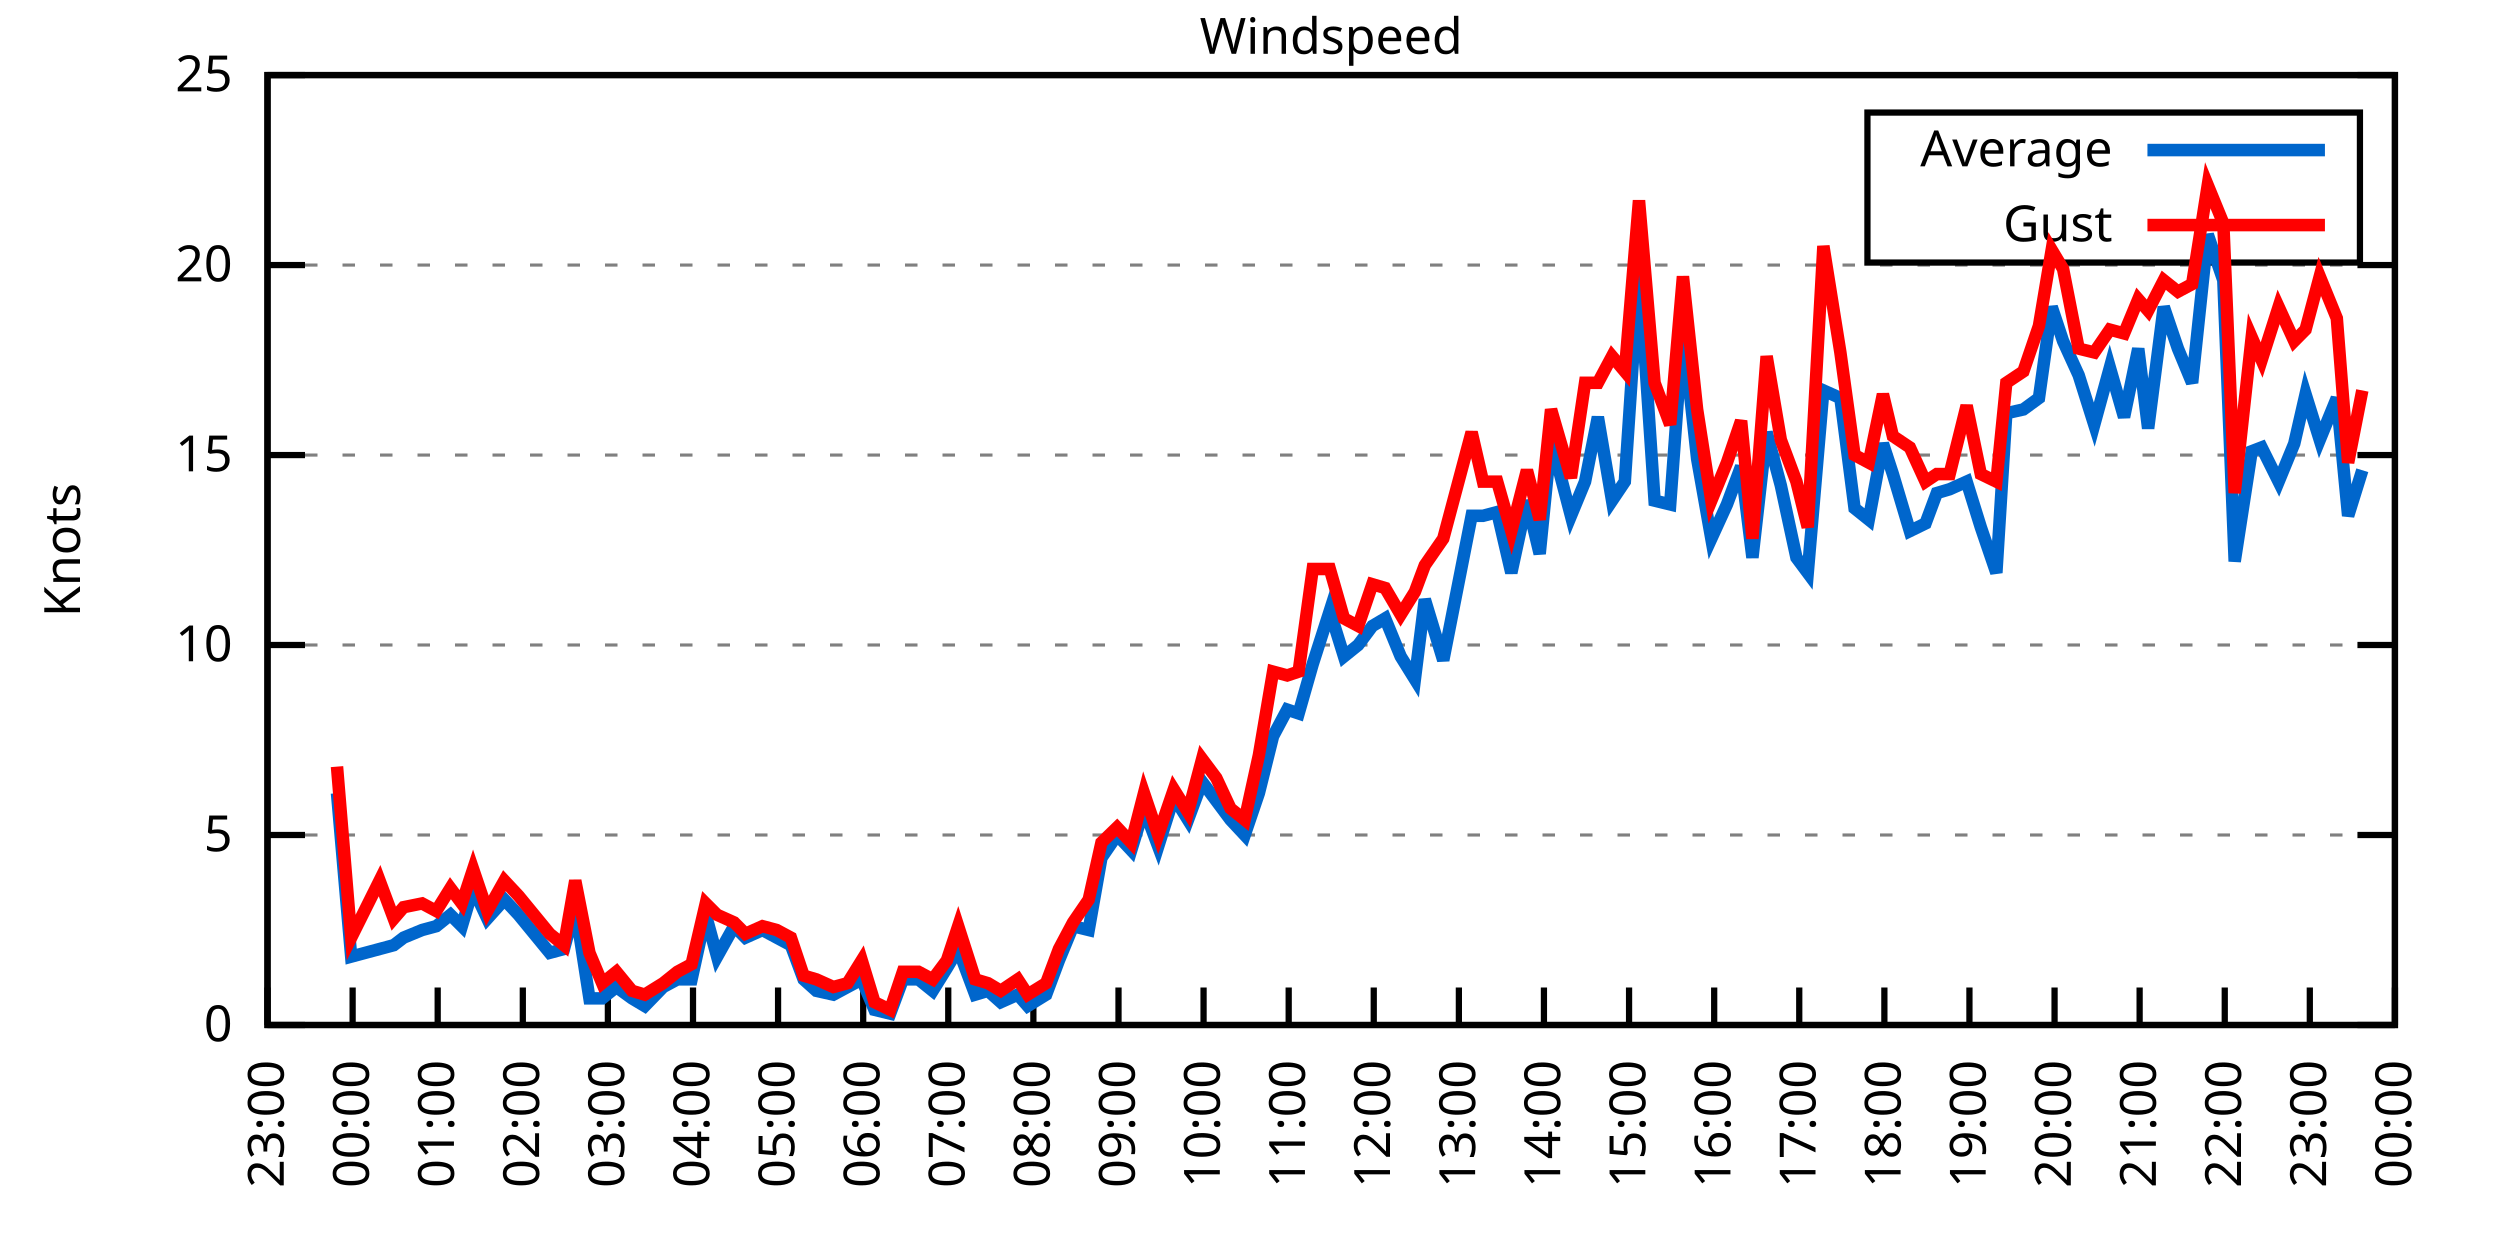
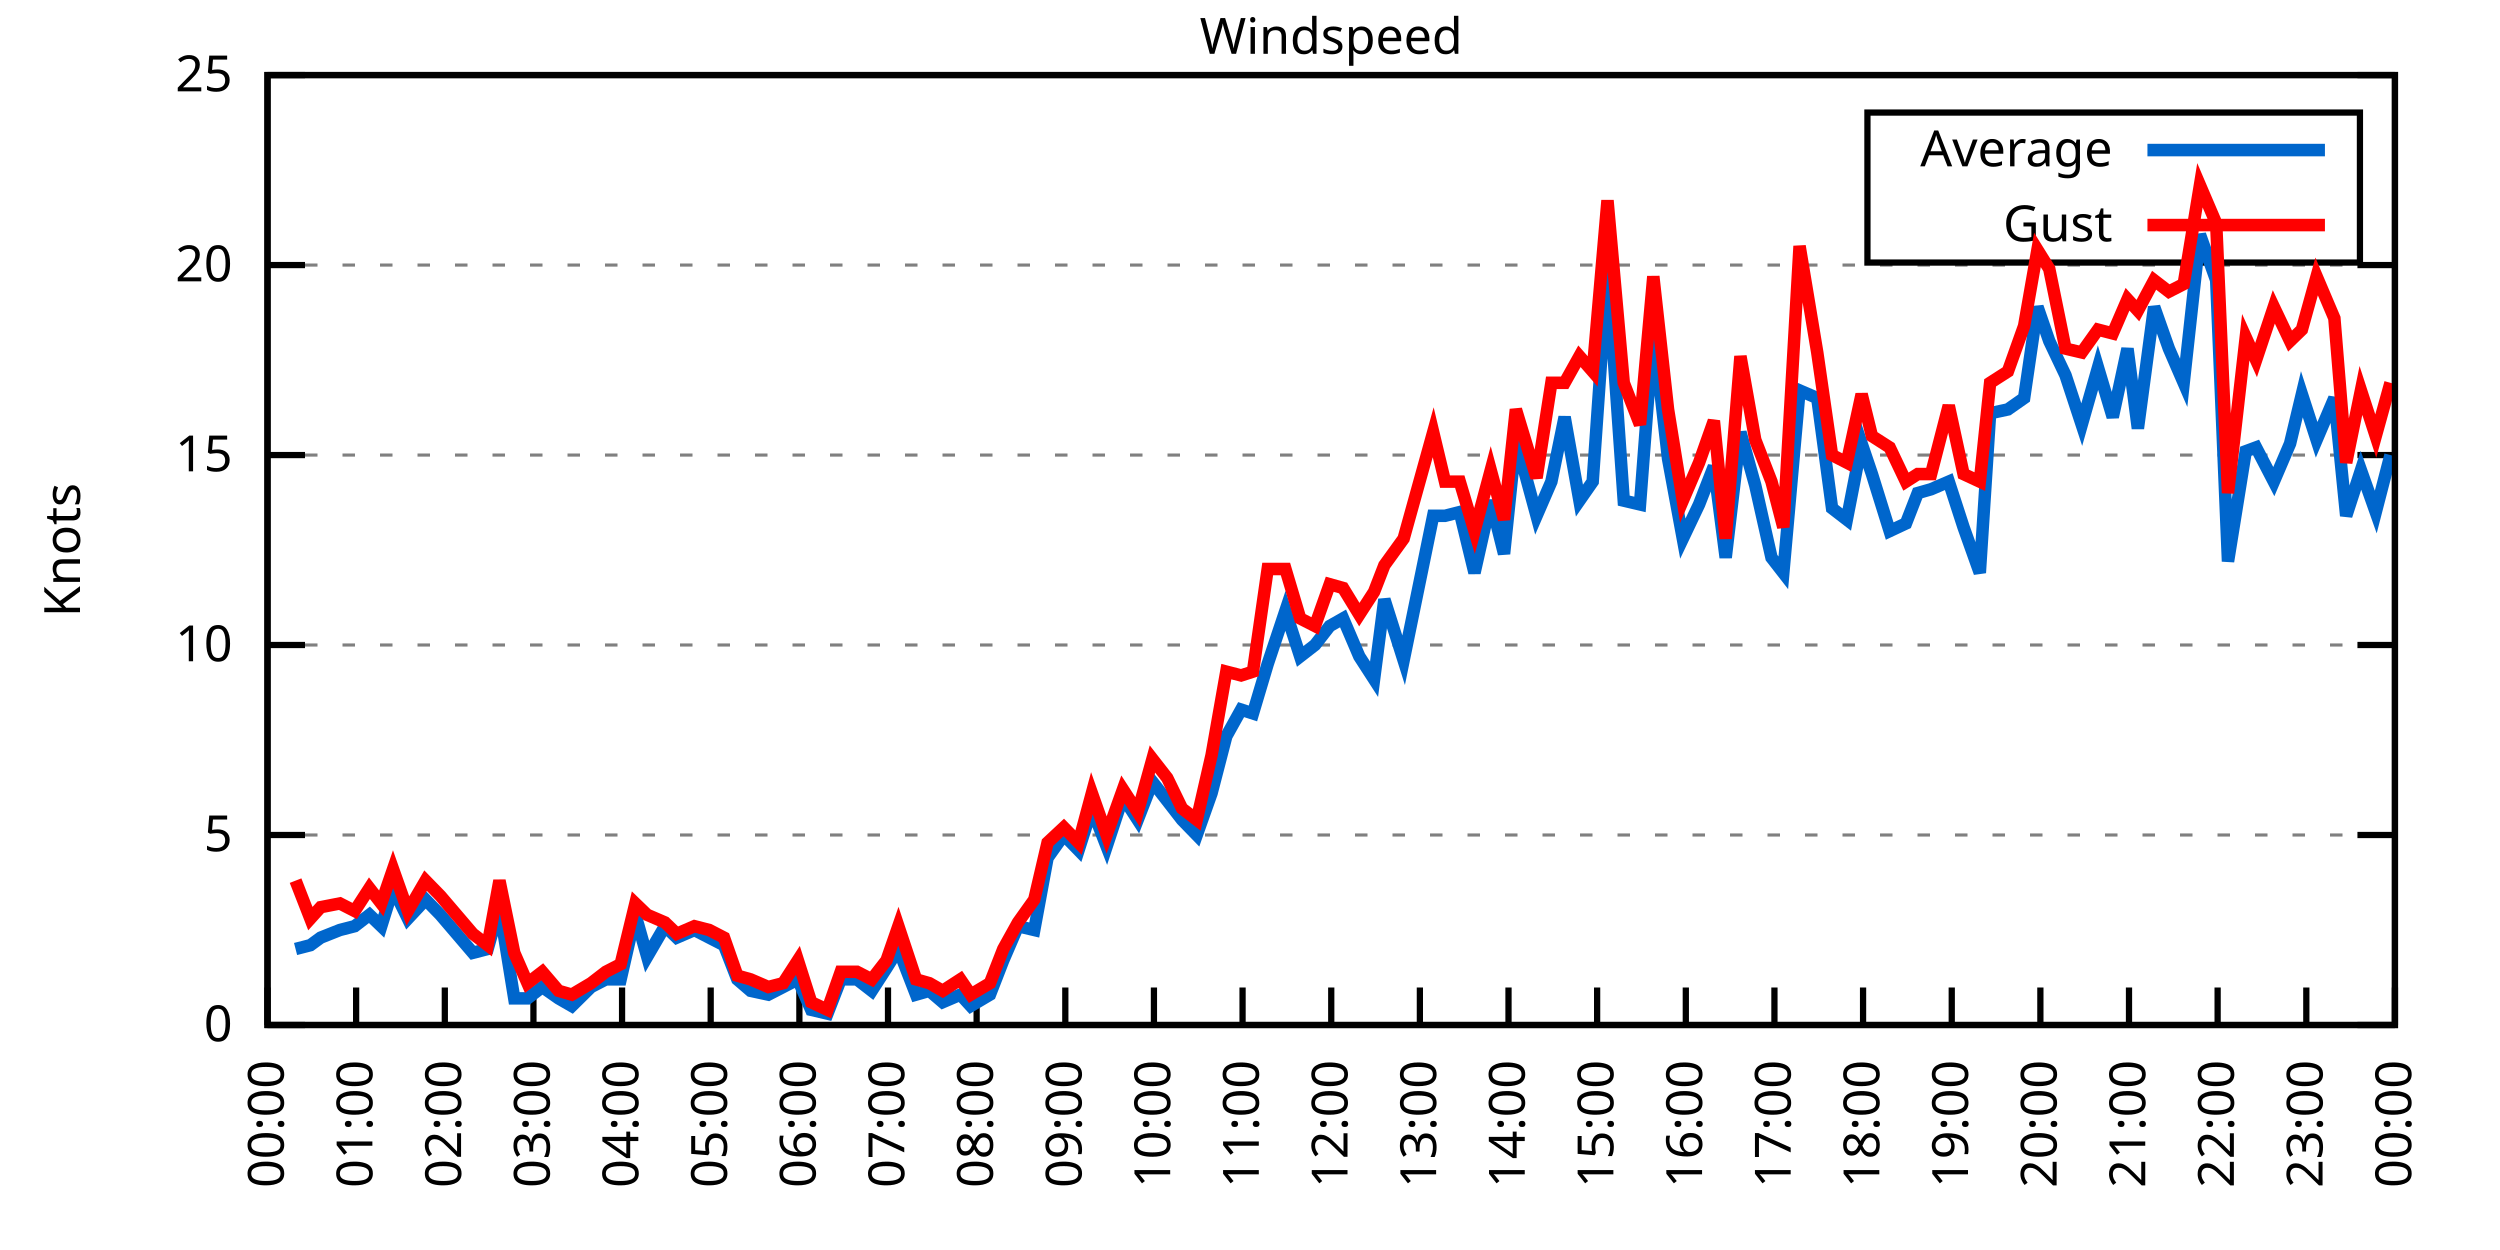
<svg xmlns="http://www.w3.org/2000/svg" xmlns:xlink="http://www.w3.org/1999/xlink" width="400" height="200" viewBox="0 0 400 200">
  <g id="gnuplot_canvas">
    <rect x="0" y="0" width="400" height="200" fill="none" />
    <defs>
      <circle id="gpDot" r="0.5" stroke-width="0.5" stroke="currentColor" />
      <path id="gpPt0" stroke-width="0.333" stroke="currentColor" d="M-1,0 h2 M0,-1 v2" />
      <path id="gpPt1" stroke-width="0.333" stroke="currentColor" d="M-1,-1 L1,1 M1,-1 L-1,1" />
      <path id="gpPt2" stroke-width="0.333" stroke="currentColor" d="M-1,0 L1,0 M0,-1 L0,1 M-1,-1 L1,1 M-1,1 L1,-1" />
      <rect id="gpPt3" stroke-width="0.333" stroke="currentColor" x="-1" y="-1" width="2" height="2" />
      <rect id="gpPt4" stroke-width="0.333" stroke="currentColor" fill="currentColor" x="-1" y="-1" width="2" height="2" />
      <circle id="gpPt5" stroke-width="0.333" stroke="currentColor" cx="0" cy="0" r="1" />
      <use xlink:href="#gpPt5" id="gpPt6" fill="currentColor" stroke="none" />
      <path id="gpPt7" stroke-width="0.333" stroke="currentColor" d="M0,-1.33 L-1.33,0.67 L1.33,0.67 z" />
      <use xlink:href="#gpPt7" id="gpPt8" fill="currentColor" stroke="none" />
      <use xlink:href="#gpPt7" id="gpPt9" stroke="currentColor" transform="rotate(180)" />
      <use xlink:href="#gpPt9" id="gpPt10" fill="currentColor" stroke="none" />
      <use xlink:href="#gpPt3" id="gpPt11" stroke="currentColor" transform="rotate(45)" />
      <use xlink:href="#gpPt11" id="gpPt12" fill="currentColor" stroke="none" />
      <path id="gpPt13" stroke-width="0.333" stroke="currentColor" d="M0,1.330 L1.265,0.411 L0.782,-1.067 L-0.782,-1.076 L-1.265,0.411 z" />
      <use xlink:href="#gpPt13" id="gpPt14" fill="currentColor" stroke="none" />
      <filter id="textbox" filterUnits="objectBoundingBox" x="0" y="0" height="1" width="1">
        <feFlood flood-color="white" flood-opacity="1" result="bgnd" />
        <feComposite in="SourceGraphic" in2="bgnd" operator="atop" />
      </filter>
      <filter id="greybox" filterUnits="objectBoundingBox" x="0" y="0" height="1" width="1">
        <feFlood flood-color="lightgrey" flood-opacity="1" result="grey" />
        <feComposite in="SourceGraphic" in2="grey" operator="atop" />
      </filter>
    </defs>
    <g fill="none" color="white" stroke="currentColor" stroke-width="1.00" stroke-linecap="butt" stroke-linejoin="miter">
</g>
    <g fill="none" color="black" stroke="currentColor" stroke-width="1.00" stroke-linecap="butt" stroke-linejoin="miter">
      <g stroke="none" shape-rendering="crispEdges">
        <polygon fill="rgb(255, 255, 255)" points="42.80,164.00 383.18,164.00 383.18,12.02 42.80,12.02 " />
      </g>
    </g>
    <g fill="none" color="black" stroke="currentColor" stroke-width="1.00" stroke-linecap="butt" stroke-linejoin="miter">
</g>
    <g fill="none" color="black" stroke="black" stroke-width="0.50" stroke-linecap="butt" stroke-linejoin="miter">
</g>
    <g fill="none" color="gray" stroke="currentColor" stroke-width="0.50" stroke-linecap="butt" stroke-linejoin="miter">
      <path stroke="gray" stroke-dasharray="2,4" class="gridline" d="M42.80,164.00 L383.19,164.00  " />
    </g>
    <g fill="none" color="gray" stroke="gray" stroke-width="1.00" stroke-linecap="butt" stroke-linejoin="miter">
</g>
    <g fill="none" color="black" stroke="currentColor" stroke-width="1.00" stroke-linecap="butt" stroke-linejoin="miter">
      <path stroke="black" d="M42.80,164.00 L48.80,164.00 M383.19,164.00 L377.19,164.00  " />
      <g transform="translate(37.20,166.60)" stroke="none" fill="black" font-family="Sans" font-size="8.00" text-anchor="end">
        <text>
          <tspan font-family="Sans"> 0</tspan>
        </text>
      </g>
    </g>
    <g fill="none" color="black" stroke="currentColor" stroke-width="1.00" stroke-linecap="butt" stroke-linejoin="miter">
</g>
    <g fill="none" color="black" stroke="black" stroke-width="0.50" stroke-linecap="butt" stroke-linejoin="miter">
</g>
    <g fill="none" color="gray" stroke="currentColor" stroke-width="0.50" stroke-linecap="butt" stroke-linejoin="miter">
      <path stroke="gray" stroke-dasharray="2,4" class="gridline" d="M42.80,133.60 L383.19,133.60  " />
    </g>
    <g fill="none" color="gray" stroke="gray" stroke-width="1.00" stroke-linecap="butt" stroke-linejoin="miter">
</g>
    <g fill="none" color="black" stroke="currentColor" stroke-width="1.00" stroke-linecap="butt" stroke-linejoin="miter">
      <path stroke="black" d="M42.80,133.60 L48.80,133.60 M383.19,133.60 L377.19,133.60  " />
      <g transform="translate(37.20,136.20)" stroke="none" fill="black" font-family="Sans" font-size="8.00" text-anchor="end">
        <text>
          <tspan font-family="Sans"> 5</tspan>
        </text>
      </g>
    </g>
    <g fill="none" color="black" stroke="currentColor" stroke-width="1.00" stroke-linecap="butt" stroke-linejoin="miter">
</g>
    <g fill="none" color="black" stroke="black" stroke-width="0.50" stroke-linecap="butt" stroke-linejoin="miter">
</g>
    <g fill="none" color="gray" stroke="currentColor" stroke-width="0.50" stroke-linecap="butt" stroke-linejoin="miter">
      <path stroke="gray" stroke-dasharray="2,4" class="gridline" d="M42.80,103.20 L383.19,103.20  " />
    </g>
    <g fill="none" color="gray" stroke="gray" stroke-width="1.00" stroke-linecap="butt" stroke-linejoin="miter">
</g>
    <g fill="none" color="black" stroke="currentColor" stroke-width="1.00" stroke-linecap="butt" stroke-linejoin="miter">
      <path stroke="black" d="M42.80,103.20 L48.80,103.20 M383.19,103.20 L377.19,103.20  " />
      <g transform="translate(37.20,105.80)" stroke="none" fill="black" font-family="Sans" font-size="8.00" text-anchor="end">
        <text>
          <tspan font-family="Sans"> 10</tspan>
        </text>
      </g>
    </g>
    <g fill="none" color="black" stroke="currentColor" stroke-width="1.00" stroke-linecap="butt" stroke-linejoin="miter">
</g>
    <g fill="none" color="black" stroke="black" stroke-width="0.50" stroke-linecap="butt" stroke-linejoin="miter">
</g>
    <g fill="none" color="gray" stroke="currentColor" stroke-width="0.50" stroke-linecap="butt" stroke-linejoin="miter">
      <path stroke="gray" stroke-dasharray="2,4" class="gridline" d="M42.80,72.81 L383.19,72.81  " />
    </g>
    <g fill="none" color="gray" stroke="gray" stroke-width="1.00" stroke-linecap="butt" stroke-linejoin="miter">
</g>
    <g fill="none" color="black" stroke="currentColor" stroke-width="1.00" stroke-linecap="butt" stroke-linejoin="miter">
      <path stroke="black" d="M42.80,72.81 L48.80,72.81 M383.19,72.81 L377.19,72.81  " />
      <g transform="translate(37.20,75.41)" stroke="none" fill="black" font-family="Sans" font-size="8.00" text-anchor="end">
        <text>
          <tspan font-family="Sans"> 15</tspan>
        </text>
      </g>
    </g>
    <g fill="none" color="black" stroke="currentColor" stroke-width="1.00" stroke-linecap="butt" stroke-linejoin="miter">
</g>
    <g fill="none" color="black" stroke="black" stroke-width="0.50" stroke-linecap="butt" stroke-linejoin="miter">
</g>
    <g fill="none" color="gray" stroke="currentColor" stroke-width="0.50" stroke-linecap="butt" stroke-linejoin="miter">
      <path stroke="gray" stroke-dasharray="2,4" class="gridline" d="M42.80,42.41 L383.19,42.41  " />
    </g>
    <g fill="none" color="gray" stroke="gray" stroke-width="1.00" stroke-linecap="butt" stroke-linejoin="miter">
</g>
    <g fill="none" color="black" stroke="currentColor" stroke-width="1.00" stroke-linecap="butt" stroke-linejoin="miter">
      <path stroke="black" d="M42.80,42.41 L48.80,42.41 M383.19,42.41 L377.19,42.41  " />
      <g transform="translate(37.20,45.01)" stroke="none" fill="black" font-family="Sans" font-size="8.00" text-anchor="end">
        <text>
          <tspan font-family="Sans"> 20</tspan>
        </text>
      </g>
    </g>
    <g fill="none" color="black" stroke="currentColor" stroke-width="1.00" stroke-linecap="butt" stroke-linejoin="miter">
</g>
    <g fill="none" color="black" stroke="black" stroke-width="0.50" stroke-linecap="butt" stroke-linejoin="miter">
</g>
    <g fill="none" color="gray" stroke="currentColor" stroke-width="0.50" stroke-linecap="butt" stroke-linejoin="miter">
      <path stroke="gray" stroke-dasharray="2,4" class="gridline" d="M42.80,12.01 L383.19,12.01  " />
    </g>
    <g fill="none" color="gray" stroke="gray" stroke-width="1.00" stroke-linecap="butt" stroke-linejoin="miter">
</g>
    <g fill="none" color="black" stroke="currentColor" stroke-width="1.00" stroke-linecap="butt" stroke-linejoin="miter">
      <path stroke="black" d="M42.80,12.01 L48.80,12.01 M383.19,12.01 L377.19,12.01  " />
      <g transform="translate(37.20,14.61)" stroke="none" fill="black" font-family="Sans" font-size="8.00" text-anchor="end">
        <text>
          <tspan font-family="Sans"> 25</tspan>
        </text>
      </g>
    </g>
    <g fill="none" color="black" stroke="currentColor" stroke-width="1.00" stroke-linecap="butt" stroke-linejoin="miter">
      <path stroke="black" d="M42.80,164.00 L42.80,158.00  " />
      <g transform="translate(45.40,169.60) rotate(270.00)" stroke="none" fill="black" font-family="Sans" font-size="8.00" text-anchor="end">
        <text>
-           <tspan font-family="Sans">23:00</tspan>
-         </text>
-       </g>
-     </g>
-     <g fill="none" color="black" stroke="currentColor" stroke-width="1.00" stroke-linecap="butt" stroke-linejoin="miter">
-       <path stroke="black" d="M56.42,164.00 L56.42,158.00  " />
-       <g transform="translate(59.02,169.60) rotate(270.00)" stroke="none" fill="black" font-family="Sans" font-size="8.00" text-anchor="end">
-         <text>
          <tspan font-family="Sans">00:00</tspan>
        </text>
      </g>
    </g>
    <g fill="none" color="black" stroke="currentColor" stroke-width="1.00" stroke-linecap="butt" stroke-linejoin="miter">
-       <path stroke="black" d="M70.03,164.00 L70.03,158.00  " />
-       <g transform="translate(72.63,169.60) rotate(270.00)" stroke="none" fill="black" font-family="Sans" font-size="8.00" text-anchor="end">
+       <path stroke="black" d="M56.98,164.00 L56.98,158.00  " />
+       <g transform="translate(59.58,169.60) rotate(270.00)" stroke="none" fill="black" font-family="Sans" font-size="8.00" text-anchor="end">
        <text>
          <tspan font-family="Sans">01:00</tspan>
        </text>
      </g>
    </g>
    <g fill="none" color="black" stroke="currentColor" stroke-width="1.00" stroke-linecap="butt" stroke-linejoin="miter">
-       <path stroke="black" d="M83.65,164.00 L83.65,158.00  " />
-       <g transform="translate(86.25,169.60) rotate(270.00)" stroke="none" fill="black" font-family="Sans" font-size="8.00" text-anchor="end">
+       <path stroke="black" d="M71.17,164.00 L71.17,158.00  " />
+       <g transform="translate(73.77,169.60) rotate(270.00)" stroke="none" fill="black" font-family="Sans" font-size="8.00" text-anchor="end">
        <text>
          <tspan font-family="Sans">02:00</tspan>
        </text>
      </g>
    </g>
    <g fill="none" color="black" stroke="currentColor" stroke-width="1.00" stroke-linecap="butt" stroke-linejoin="miter">
-       <path stroke="black" d="M97.26,164.00 L97.26,158.00  " />
-       <g transform="translate(99.86,169.60) rotate(270.00)" stroke="none" fill="black" font-family="Sans" font-size="8.00" text-anchor="end">
+       <path stroke="black" d="M85.35,164.00 L85.35,158.00  " />
+       <g transform="translate(87.95,169.60) rotate(270.00)" stroke="none" fill="black" font-family="Sans" font-size="8.00" text-anchor="end">
        <text>
          <tspan font-family="Sans">03:00</tspan>
        </text>
      </g>
    </g>
    <g fill="none" color="black" stroke="currentColor" stroke-width="1.00" stroke-linecap="butt" stroke-linejoin="miter">
-       <path stroke="black" d="M110.88,164.00 L110.88,158.00  " />
-       <g transform="translate(113.48,169.60) rotate(270.00)" stroke="none" fill="black" font-family="Sans" font-size="8.00" text-anchor="end">
+       <path stroke="black" d="M99.53,164.00 L99.53,158.00  " />
+       <g transform="translate(102.13,169.60) rotate(270.00)" stroke="none" fill="black" font-family="Sans" font-size="8.00" text-anchor="end">
        <text>
          <tspan font-family="Sans">04:00</tspan>
        </text>
      </g>
    </g>
    <g fill="none" color="black" stroke="currentColor" stroke-width="1.00" stroke-linecap="butt" stroke-linejoin="miter">
-       <path stroke="black" d="M124.49,164.00 L124.49,158.00  " />
-       <g transform="translate(127.09,169.60) rotate(270.00)" stroke="none" fill="black" font-family="Sans" font-size="8.00" text-anchor="end">
+       <path stroke="black" d="M113.71,164.00 L113.71,158.00  " />
+       <g transform="translate(116.31,169.60) rotate(270.00)" stroke="none" fill="black" font-family="Sans" font-size="8.00" text-anchor="end">
        <text>
          <tspan font-family="Sans">05:00</tspan>
        </text>
      </g>
    </g>
    <g fill="none" color="black" stroke="currentColor" stroke-width="1.00" stroke-linecap="butt" stroke-linejoin="miter">
-       <path stroke="black" d="M138.11,164.00 L138.11,158.00  " />
-       <g transform="translate(140.71,169.60) rotate(270.00)" stroke="none" fill="black" font-family="Sans" font-size="8.00" text-anchor="end">
+       <path stroke="black" d="M127.90,164.00 L127.90,158.00  " />
+       <g transform="translate(130.50,169.60) rotate(270.00)" stroke="none" fill="black" font-family="Sans" font-size="8.00" text-anchor="end">
        <text>
          <tspan font-family="Sans">06:00</tspan>
        </text>
      </g>
    </g>
    <g fill="none" color="black" stroke="currentColor" stroke-width="1.00" stroke-linecap="butt" stroke-linejoin="miter">
-       <path stroke="black" d="M151.72,164.00 L151.72,158.00  " />
-       <g transform="translate(154.32,169.60) rotate(270.00)" stroke="none" fill="black" font-family="Sans" font-size="8.00" text-anchor="end">
+       <path stroke="black" d="M142.08,164.00 L142.08,158.00  " />
+       <g transform="translate(144.68,169.60) rotate(270.00)" stroke="none" fill="black" font-family="Sans" font-size="8.00" text-anchor="end">
        <text>
          <tspan font-family="Sans">07:00</tspan>
        </text>
      </g>
    </g>
    <g fill="none" color="black" stroke="currentColor" stroke-width="1.00" stroke-linecap="butt" stroke-linejoin="miter">
-       <path stroke="black" d="M165.34,164.00 L165.34,158.00  " />
-       <g transform="translate(167.94,169.60) rotate(270.00)" stroke="none" fill="black" font-family="Sans" font-size="8.00" text-anchor="end">
+       <path stroke="black" d="M156.26,164.00 L156.26,158.00  " />
+       <g transform="translate(158.86,169.60) rotate(270.00)" stroke="none" fill="black" font-family="Sans" font-size="8.00" text-anchor="end">
        <text>
          <tspan font-family="Sans">08:00</tspan>
        </text>
      </g>
    </g>
    <g fill="none" color="black" stroke="currentColor" stroke-width="1.00" stroke-linecap="butt" stroke-linejoin="miter">
-       <path stroke="black" d="M178.96,164.00 L178.96,158.00  " />
-       <g transform="translate(181.56,169.60) rotate(270.00)" stroke="none" fill="black" font-family="Sans" font-size="8.00" text-anchor="end">
+       <path stroke="black" d="M170.45,164.00 L170.45,158.00  " />
+       <g transform="translate(173.05,169.60) rotate(270.00)" stroke="none" fill="black" font-family="Sans" font-size="8.00" text-anchor="end">
        <text>
          <tspan font-family="Sans">09:00</tspan>
        </text>
      </g>
    </g>
    <g fill="none" color="black" stroke="currentColor" stroke-width="1.00" stroke-linecap="butt" stroke-linejoin="miter">
-       <path stroke="black" d="M192.57,164.00 L192.57,158.00  " />
-       <g transform="translate(195.17,169.60) rotate(270.00)" stroke="none" fill="black" font-family="Sans" font-size="8.00" text-anchor="end">
+       <path stroke="black" d="M184.63,164.00 L184.63,158.00  " />
+       <g transform="translate(187.23,169.60) rotate(270.00)" stroke="none" fill="black" font-family="Sans" font-size="8.00" text-anchor="end">
        <text>
          <tspan font-family="Sans">10:00</tspan>
        </text>
      </g>
    </g>
    <g fill="none" color="black" stroke="currentColor" stroke-width="1.00" stroke-linecap="butt" stroke-linejoin="miter">
-       <path stroke="black" d="M206.19,164.00 L206.19,158.00  " />
-       <g transform="translate(208.79,169.60) rotate(270.00)" stroke="none" fill="black" font-family="Sans" font-size="8.00" text-anchor="end">
+       <path stroke="black" d="M198.81,164.00 L198.81,158.00  " />
+       <g transform="translate(201.41,169.60) rotate(270.00)" stroke="none" fill="black" font-family="Sans" font-size="8.00" text-anchor="end">
        <text>
          <tspan font-family="Sans">11:00</tspan>
        </text>
      </g>
    </g>
    <g fill="none" color="black" stroke="currentColor" stroke-width="1.00" stroke-linecap="butt" stroke-linejoin="miter">
-       <path stroke="black" d="M219.80,164.00 L219.80,158.00  " />
-       <g transform="translate(222.40,169.60) rotate(270.00)" stroke="none" fill="black" font-family="Sans" font-size="8.00" text-anchor="end">
+       <path stroke="black" d="M213.00,164.00 L213.00,158.00  " />
+       <g transform="translate(215.60,169.60) rotate(270.00)" stroke="none" fill="black" font-family="Sans" font-size="8.00" text-anchor="end">
        <text>
          <tspan font-family="Sans">12:00</tspan>
        </text>
      </g>
    </g>
    <g fill="none" color="black" stroke="currentColor" stroke-width="1.00" stroke-linecap="butt" stroke-linejoin="miter">
-       <path stroke="black" d="M233.42,164.00 L233.42,158.00  " />
-       <g transform="translate(236.02,169.60) rotate(270.00)" stroke="none" fill="black" font-family="Sans" font-size="8.00" text-anchor="end">
+       <path stroke="black" d="M227.18,164.00 L227.18,158.00  " />
+       <g transform="translate(229.78,169.60) rotate(270.00)" stroke="none" fill="black" font-family="Sans" font-size="8.00" text-anchor="end">
        <text>
          <tspan font-family="Sans">13:00</tspan>
        </text>
      </g>
    </g>
    <g fill="none" color="black" stroke="currentColor" stroke-width="1.00" stroke-linecap="butt" stroke-linejoin="miter">
-       <path stroke="black" d="M247.03,164.00 L247.03,158.00  " />
-       <g transform="translate(249.63,169.60) rotate(270.00)" stroke="none" fill="black" font-family="Sans" font-size="8.00" text-anchor="end">
+       <path stroke="black" d="M241.36,164.00 L241.36,158.00  " />
+       <g transform="translate(243.96,169.60) rotate(270.00)" stroke="none" fill="black" font-family="Sans" font-size="8.00" text-anchor="end">
        <text>
          <tspan font-family="Sans">14:00</tspan>
        </text>
      </g>
    </g>
    <g fill="none" color="black" stroke="currentColor" stroke-width="1.00" stroke-linecap="butt" stroke-linejoin="miter">
-       <path stroke="black" d="M260.65,164.00 L260.65,158.00  " />
-       <g transform="translate(263.25,169.60) rotate(270.00)" stroke="none" fill="black" font-family="Sans" font-size="8.00" text-anchor="end">
+       <path stroke="black" d="M255.54,164.00 L255.54,158.00  " />
+       <g transform="translate(258.14,169.60) rotate(270.00)" stroke="none" fill="black" font-family="Sans" font-size="8.00" text-anchor="end">
        <text>
          <tspan font-family="Sans">15:00</tspan>
        </text>
      </g>
    </g>
    <g fill="none" color="black" stroke="currentColor" stroke-width="1.00" stroke-linecap="butt" stroke-linejoin="miter">
-       <path stroke="black" d="M274.27,164.00 L274.27,158.00  " />
-       <g transform="translate(276.87,169.60) rotate(270.00)" stroke="none" fill="black" font-family="Sans" font-size="8.00" text-anchor="end">
+       <path stroke="black" d="M269.73,164.00 L269.73,158.00  " />
+       <g transform="translate(272.33,169.60) rotate(270.00)" stroke="none" fill="black" font-family="Sans" font-size="8.00" text-anchor="end">
        <text>
          <tspan font-family="Sans">16:00</tspan>
        </text>
      </g>
    </g>
    <g fill="none" color="black" stroke="currentColor" stroke-width="1.00" stroke-linecap="butt" stroke-linejoin="miter">
-       <path stroke="black" d="M287.88,164.00 L287.88,158.00  " />
-       <g transform="translate(290.48,169.60) rotate(270.00)" stroke="none" fill="black" font-family="Sans" font-size="8.00" text-anchor="end">
+       <path stroke="black" d="M283.91,164.00 L283.91,158.00  " />
+       <g transform="translate(286.51,169.60) rotate(270.00)" stroke="none" fill="black" font-family="Sans" font-size="8.00" text-anchor="end">
        <text>
          <tspan font-family="Sans">17:00</tspan>
        </text>
      </g>
    </g>
    <g fill="none" color="black" stroke="currentColor" stroke-width="1.00" stroke-linecap="butt" stroke-linejoin="miter">
-       <path stroke="black" d="M301.50,164.00 L301.50,158.00  " />
-       <g transform="translate(304.10,169.60) rotate(270.00)" stroke="none" fill="black" font-family="Sans" font-size="8.00" text-anchor="end">
+       <path stroke="black" d="M298.09,164.00 L298.09,158.00  " />
+       <g transform="translate(300.69,169.60) rotate(270.00)" stroke="none" fill="black" font-family="Sans" font-size="8.00" text-anchor="end">
        <text>
          <tspan font-family="Sans">18:00</tspan>
        </text>
      </g>
    </g>
    <g fill="none" color="black" stroke="currentColor" stroke-width="1.00" stroke-linecap="butt" stroke-linejoin="miter">
-       <path stroke="black" d="M315.11,164.00 L315.11,158.00  " />
-       <g transform="translate(317.71,169.60) rotate(270.00)" stroke="none" fill="black" font-family="Sans" font-size="8.00" text-anchor="end">
+       <path stroke="black" d="M312.28,164.00 L312.28,158.00  " />
+       <g transform="translate(314.88,169.60) rotate(270.00)" stroke="none" fill="black" font-family="Sans" font-size="8.00" text-anchor="end">
        <text>
          <tspan font-family="Sans">19:00</tspan>
        </text>
      </g>
    </g>
    <g fill="none" color="black" stroke="currentColor" stroke-width="1.00" stroke-linecap="butt" stroke-linejoin="miter">
-       <path stroke="black" d="M328.73,164.00 L328.73,158.00  " />
-       <g transform="translate(331.33,169.60) rotate(270.00)" stroke="none" fill="black" font-family="Sans" font-size="8.00" text-anchor="end">
+       <path stroke="black" d="M326.46,164.00 L326.46,158.00  " />
+       <g transform="translate(329.06,169.60) rotate(270.00)" stroke="none" fill="black" font-family="Sans" font-size="8.00" text-anchor="end">
        <text>
          <tspan font-family="Sans">20:00</tspan>
        </text>
      </g>
    </g>
    <g fill="none" color="black" stroke="currentColor" stroke-width="1.00" stroke-linecap="butt" stroke-linejoin="miter">
-       <path stroke="black" d="M342.34,164.00 L342.34,158.00  " />
-       <g transform="translate(344.94,169.60) rotate(270.00)" stroke="none" fill="black" font-family="Sans" font-size="8.00" text-anchor="end">
+       <path stroke="black" d="M340.64,164.00 L340.64,158.00  " />
+       <g transform="translate(343.24,169.60) rotate(270.00)" stroke="none" fill="black" font-family="Sans" font-size="8.00" text-anchor="end">
        <text>
          <tspan font-family="Sans">21:00</tspan>
        </text>
      </g>
    </g>
    <g fill="none" color="black" stroke="currentColor" stroke-width="1.00" stroke-linecap="butt" stroke-linejoin="miter">
-       <path stroke="black" d="M355.96,164.00 L355.96,158.00  " />
-       <g transform="translate(358.56,169.60) rotate(270.00)" stroke="none" fill="black" font-family="Sans" font-size="8.00" text-anchor="end">
+       <path stroke="black" d="M354.82,164.00 L354.82,158.00  " />
+       <g transform="translate(357.42,169.60) rotate(270.00)" stroke="none" fill="black" font-family="Sans" font-size="8.00" text-anchor="end">
        <text>
          <tspan font-family="Sans">22:00</tspan>
        </text>
      </g>
    </g>
    <g fill="none" color="black" stroke="currentColor" stroke-width="1.00" stroke-linecap="butt" stroke-linejoin="miter">
-       <path stroke="black" d="M369.57,164.00 L369.57,158.00  " />
-       <g transform="translate(372.17,169.60) rotate(270.00)" stroke="none" fill="black" font-family="Sans" font-size="8.00" text-anchor="end">
+       <path stroke="black" d="M369.01,164.00 L369.01,158.00  " />
+       <g transform="translate(371.61,169.60) rotate(270.00)" stroke="none" fill="black" font-family="Sans" font-size="8.00" text-anchor="end">
        <text>
          <tspan font-family="Sans">23:00</tspan>
        </text>
      </g>
    </g>
    <g fill="none" color="black" stroke="currentColor" stroke-width="1.00" stroke-linecap="butt" stroke-linejoin="miter">
      <path stroke="black" d="M383.19,164.00 L383.19,158.00  " />
      <g transform="translate(385.79,169.60) rotate(270.00)" stroke="none" fill="black" font-family="Sans" font-size="8.00" text-anchor="end">
        <text>
          <tspan font-family="Sans">00:00</tspan>
        </text>
      </g>
    </g>
    <g fill="none" color="black" stroke="currentColor" stroke-width="1.00" stroke-linecap="butt" stroke-linejoin="miter">
</g>
    <g fill="none" color="black" stroke="currentColor" stroke-width="1.00" stroke-linecap="butt" stroke-linejoin="miter">
      <path stroke="black" d="M42.80,12.01 L42.80,164.00 L383.19,164.00 L383.19,12.01 L42.80,12.01 Z  " />
    </g>
    <g fill="none" color="black" stroke="currentColor" stroke-width="1.00" stroke-linecap="butt" stroke-linejoin="miter">
</g>
    <g fill="none" color="black" stroke="currentColor" stroke-width="1.00" stroke-linecap="butt" stroke-linejoin="miter">
      <path stroke="black" d="M298.79,42.01 L298.79,18.01 L377.59,18.01 L377.59,42.01 L298.79,42.01 Z  " />
    </g>
    <g id="Windspeed_plot_1">
      <g fill="none" color="white" stroke="black" stroke-width="2.00" stroke-linecap="butt" stroke-linejoin="miter">
</g>
      <g fill="none" color="black" stroke="currentColor" stroke-width="2.00" stroke-linecap="butt" stroke-linejoin="miter">
        <g transform="translate(337.99,26.61)" stroke="none" fill="black" font-family="Sans" font-size="8.00" text-anchor="end">
          <text>
            <tspan font-family="Sans">Average</tspan>
          </text>
        </g>
      </g>
      <g fill="none" color="black" stroke="currentColor" stroke-width="2.00" stroke-linecap="butt" stroke-linejoin="miter">
-         <path stroke="rgb(  0, 102, 204)" d="M343.59,24.01 L371.99,24.01 M53.92,126.91 L56.19,153.06 L60.73,151.84 L63.00,151.23 L64.58,150.02 L67.54,148.80   L69.80,148.19 L72.07,146.37 L73.89,148.19 L75.70,142.11 L77.97,146.98 L80.70,143.94 L82.97,146.37 L87.96,152.45   L90.23,151.84 L92.04,145.15 L94.31,159.74 L96.35,159.74 L98.62,157.92 L101.12,159.74 L103.16,160.96 L106.11,157.92   L108.38,156.70 L110.65,156.70 L112.92,146.37 L114.74,153.06 L117.46,148.19 L119.27,150.02 L122.00,148.80 L124.27,150.02   L126.54,151.23 L128.58,156.70 L130.62,158.53 L133.34,159.14 L135.61,157.92 L137.88,156.70 L139.92,161.57 L142.42,162.18   L144.46,156.70 L146.96,156.70 L149.23,158.53 L151.50,154.88 L153.31,151.84 L156.04,159.14 L158.08,158.53 L160.12,160.35   L162.84,159.14 L164.43,160.96 L167.38,159.14 L169.43,153.66 L171.69,148.19 L174.19,148.80 L176.23,137.25 L178.73,133.60   L181.00,136.03 L183.04,129.35 L185.31,135.43 L187.81,127.52 L190.08,131.17 L192.34,125.09 L194.61,128.13 L196.88,131.17   L199.15,133.60 L201.42,126.91 L203.69,117.80 L205.96,113.54 L207.78,114.15 L210.04,106.24 L212.77,97.73 L215.04,105.03   L217.31,103.20 L219.58,100.16 L221.62,98.95 L224.11,105.03 L226.38,108.68 L227.97,95.91 L230.92,105.64 L235.46,82.53   L237.28,82.53 L239.55,81.93 L241.81,91.65 L244.31,80.10 L246.35,88.61 L248.17,70.37 L251.35,82.53 L253.61,77.06   L255.66,66.73 L257.93,80.10 L259.97,77.06 L262.24,43.02 L264.73,80.10 L267.23,80.71 L269.27,52.74 L271.54,73.41   L273.81,86.18 L276.31,80.71 L278.58,74.63 L280.39,89.22 L282.66,69.16 L284.93,77.67 L287.43,89.22 L289.24,91.65   L291.74,62.47 L294.46,63.69 L296.73,81.32 L299.00,83.14 L301.27,70.98 L302.86,75.85 L305.58,84.97 L308.08,83.75   L309.89,78.89 L311.94,78.28 L314.66,77.06 L316.93,84.36 L319.42,91.65 L321.01,66.12 L323.74,65.51 L326.23,63.69   L328.27,49.10 L330.09,54.57 L332.59,60.04 L335.08,67.94 L337.58,58.82 L339.85,66.73 L342.12,55.78 L343.70,68.55   L346.20,49.10 L348.47,55.78 L350.74,61.25 L353.24,37.54 L355.73,44.84 L357.55,89.83 L360.27,72.20 L361.86,71.59   L364.58,77.06 L367.08,70.98 L368.89,63.08 L371.16,70.37 L373.89,63.69 L375.70,82.53 L377.97,75.24  " />
+         <path stroke="rgb(  0, 102, 204)" d="M343.59,24.01 L371.99,24.01 M47.29,151.84 L49.66,151.23 L51.31,150.02 L54.38,148.80 L56.75,148.19 L59.11,146.37   L61.00,148.19 L62.89,142.11 L65.26,146.98 L68.09,143.94 L70.46,146.37 L75.66,152.45 L78.02,151.84 L79.91,145.15   L82.28,159.74 L84.40,159.74 L86.77,157.92 L89.37,159.74 L91.49,160.96 L94.57,157.92 L96.93,156.70 L99.30,156.70   L101.66,146.37 L103.55,153.06 L106.39,148.19 L108.28,150.02 L111.11,148.80 L113.48,150.02 L115.84,151.23 L117.97,156.70   L120.10,158.53 L122.93,159.14 L125.30,157.92 L127.66,156.70 L129.79,161.57 L132.39,162.18 L134.52,156.70 L137.12,156.70   L139.48,158.53 L141.84,154.88 L143.74,151.84 L146.57,159.14 L148.70,158.53 L150.83,160.35 L153.66,159.14 L155.32,160.96   L158.39,159.14 L160.52,153.66 L162.88,148.19 L165.48,148.80 L167.61,137.25 L170.21,133.60 L172.57,136.03 L174.70,129.35   L177.06,135.43 L179.67,127.52 L182.03,131.17 L184.39,125.09 L186.76,128.13 L189.12,131.17 L191.48,133.60 L193.85,126.91   L196.21,117.80 L198.58,113.54 L200.47,114.15 L202.83,106.24 L205.67,97.73 L208.03,105.03 L210.39,103.20 L212.76,100.16   L214.89,98.95 L217.49,105.03 L219.85,108.68 L221.50,95.91 L224.58,105.64 L229.31,82.53 L231.20,82.53 L233.56,81.93   L235.92,91.65 L238.52,80.10 L240.65,88.61 L242.54,70.37 L245.85,82.53 L248.22,77.06 L250.34,66.73 L252.71,80.10   L254.83,77.06 L257.20,43.02 L259.80,80.10 L262.40,80.71 L264.53,52.74 L266.89,73.41 L269.25,86.18 L271.85,80.71   L274.22,74.63 L276.11,89.22 L278.47,69.16 L280.84,77.67 L283.44,89.22 L285.33,91.65 L287.93,62.47 L290.76,63.69   L293.13,81.32 L295.49,83.14 L297.86,70.98 L299.51,75.85 L302.35,84.97 L304.95,83.75 L306.84,78.89 L308.97,78.28   L311.80,77.06 L314.17,84.36 L316.77,91.65 L318.42,66.12 L321.26,65.51 L323.86,63.69 L325.99,49.10 L327.88,54.57   L330.48,60.04 L333.08,67.94 L335.68,58.82 L338.04,66.73 L340.40,55.78 L342.06,68.55 L344.66,49.10 L347.02,55.78   L349.39,61.25 L351.99,37.54 L354.59,44.84 L356.48,89.83 L359.32,72.20 L360.97,71.59 L363.81,77.06 L366.41,70.98   L368.30,63.08 L370.66,70.37 L373.50,63.69 L375.39,82.53 L377.75,75.24 L380.12,81.93 L382.48,72.81  " />
      </g>
    </g>
    <g id="Windspeed_plot_2">
      <g fill="none" color="black" stroke="currentColor" stroke-width="2.00" stroke-linecap="butt" stroke-linejoin="miter">
        <g transform="translate(337.99,38.61)" stroke="none" fill="black" font-family="Sans" font-size="8.00" text-anchor="end">
          <text>
            <tspan font-family="Sans">Gust</tspan>
          </text>
        </g>
      </g>
      <g fill="none" color="black" stroke="currentColor" stroke-width="2.00" stroke-linecap="butt" stroke-linejoin="miter">
-         <path stroke="rgb(255,   0,   0)" d="M343.59,36.01 L371.99,36.01 M53.92,122.66 L56.19,150.02 L60.73,140.90 L63.00,146.98 L64.58,145.15 L67.54,144.55   L69.80,145.76 L72.07,142.11 L73.89,144.55 L75.70,139.07 L77.97,145.76 L80.70,140.90 L82.97,143.33 L87.96,149.41   L90.23,151.23 L92.04,140.90 L94.31,152.45 L96.35,157.31 L98.62,155.49 L101.12,158.53 L103.16,159.14 L106.11,157.31   L108.38,155.49 L110.65,154.27 L112.92,144.55 L114.74,146.37 L117.46,147.59 L119.27,149.41 L122.00,148.19 L124.27,148.80   L126.54,150.02 L128.58,156.10 L130.62,156.70 L133.34,157.92 L135.61,157.31 L137.88,153.66 L139.92,160.35 L142.42,161.57   L144.46,155.49 L146.96,155.49 L149.23,156.70 L151.50,153.66 L153.31,148.19 L156.04,156.70 L158.08,157.31 L160.12,158.53   L162.84,156.70 L164.43,159.14 L167.38,157.31 L169.43,151.84 L171.69,147.59 L174.19,143.94 L176.23,134.82 L178.73,132.39   L181.00,134.82 L183.04,126.91 L185.31,133.60 L187.81,126.31 L190.08,129.95 L192.34,121.44 L194.61,124.48 L196.88,129.35   L199.15,131.17 L201.42,120.83 L203.69,107.46 L205.96,108.07 L207.78,107.46 L210.04,91.04 L212.77,91.04 L215.04,98.95   L217.31,100.16 L219.58,93.48 L221.62,94.08 L224.11,98.34 L226.38,94.69 L227.97,90.44 L230.92,86.18 L235.46,69.16   L237.28,77.06 L239.55,77.06 L241.81,84.97 L244.31,75.24 L246.35,83.14 L248.17,65.51 L251.35,76.45 L253.61,61.25   L255.66,61.25 L257.93,57.00 L259.97,59.43 L262.24,32.07 L264.73,61.25 L267.23,67.94 L269.27,44.23 L271.54,65.51   L273.81,80.10 L276.31,74.02 L278.58,67.33 L280.39,86.18 L282.66,57.00 L284.93,70.37 L287.43,77.06 L289.24,84.36   L291.74,39.37 L294.46,56.39 L296.73,72.81 L299.00,74.02 L301.27,63.08 L302.86,69.77 L305.58,71.59 L308.08,77.06   L309.89,75.85 L311.94,75.85 L314.66,64.90 L316.93,75.85 L319.42,77.06 L321.01,61.25 L323.74,59.43 L326.23,52.14   L328.27,39.98 L330.09,43.02 L332.59,55.78 L335.08,56.39 L337.58,52.74 L339.85,53.35 L342.12,47.88 L343.70,49.70   L346.20,44.84 L348.47,46.66 L350.74,45.45 L353.24,29.64 L355.73,35.72 L357.55,78.89 L360.27,53.96 L361.86,57.61   L364.58,49.10 L367.08,54.57 L368.89,52.74 L371.16,44.23 L373.89,50.92 L375.70,74.02 L377.97,62.47  " />
+         <path stroke="rgb(255,   0,   0)" d="M343.59,36.01 L371.99,36.01 M47.29,140.90 L49.66,146.98 L51.31,145.15 L54.38,144.55 L56.75,145.76 L59.11,142.11   L61.00,144.55 L62.89,139.07 L65.26,145.76 L68.09,140.90 L70.46,143.33 L75.66,149.41 L78.02,151.23 L79.91,140.90   L82.28,152.45 L84.40,157.31 L86.77,155.49 L89.37,158.53 L91.49,159.14 L94.57,157.31 L96.93,155.49 L99.30,154.27   L101.66,144.55 L103.55,146.37 L106.39,147.59 L108.28,149.41 L111.11,148.19 L113.48,148.80 L115.84,150.02 L117.97,156.10   L120.10,156.70 L122.93,157.92 L125.30,157.31 L127.66,153.66 L129.79,160.35 L132.39,161.57 L134.52,155.49 L137.12,155.49   L139.48,156.70 L141.84,153.66 L143.74,148.19 L146.57,156.70 L148.70,157.31 L150.83,158.53 L153.66,156.70 L155.32,159.14   L158.39,157.31 L160.52,151.84 L162.88,147.59 L165.48,143.94 L167.61,134.82 L170.21,132.39 L172.57,134.82 L174.70,126.91   L177.06,133.60 L179.67,126.31 L182.03,129.95 L184.39,121.44 L186.76,124.48 L189.12,129.35 L191.48,131.17 L193.85,120.83   L196.21,107.46 L198.58,108.07 L200.47,107.46 L202.83,91.04 L205.67,91.04 L208.03,98.95 L210.39,100.16 L212.76,93.48   L214.89,94.08 L217.49,98.34 L219.85,94.69 L221.50,90.44 L224.58,86.18 L229.31,69.16 L231.20,77.06 L233.56,77.06   L235.92,84.97 L238.52,75.24 L240.65,83.14 L242.54,65.51 L245.85,76.45 L248.22,61.25 L250.34,61.25 L252.71,57.00   L254.83,59.43 L257.20,32.07 L259.80,61.25 L262.40,67.94 L264.53,44.23 L266.89,65.51 L269.25,80.10 L271.85,74.02   L274.22,67.33 L276.11,86.18 L278.47,57.00 L280.84,70.37 L283.44,77.06 L285.33,84.36 L287.93,39.37 L290.76,56.39   L293.13,72.81 L295.49,74.02 L297.86,63.08 L299.51,69.77 L302.35,71.59 L304.95,77.06 L306.84,75.85 L308.97,75.85   L311.80,64.90 L314.17,75.85 L316.77,77.06 L318.42,61.25 L321.26,59.43 L323.86,52.14 L325.99,39.98 L327.88,43.02   L330.48,55.78 L333.08,56.39 L335.68,52.74 L338.04,53.35 L340.40,47.88 L342.06,49.70 L344.66,44.84 L347.02,46.66   L349.39,45.45 L351.99,29.64 L354.59,35.72 L356.48,78.89 L359.32,53.96 L360.97,57.61 L363.81,49.10 L366.41,54.57   L368.30,52.74 L370.66,44.23 L373.50,50.92 L375.39,74.02 L377.75,62.47 L380.12,69.77 L382.48,61.25  " />
      </g>
    </g>
    <g fill="none" color="black" stroke="currentColor" stroke-width="2.00" stroke-linecap="butt" stroke-linejoin="miter">
</g>
    <g fill="none" color="black" stroke="black" stroke-width="1.00" stroke-linecap="butt" stroke-linejoin="miter">
</g>
    <g fill="none" color="black" stroke="currentColor" stroke-width="1.00" stroke-linecap="butt" stroke-linejoin="miter">
      <path stroke="black" d="M42.80,12.01 L42.80,164.00 L383.19,164.00 L383.19,12.01 L42.80,12.01 Z  " />
      <g transform="translate(12.80,88.01) rotate(270.00)" stroke="none" fill="black" font-family="Sans" font-size="8.00" text-anchor="middle">
        <text>
          <tspan font-family="Sans">Knots</tspan>
        </text>
      </g>
    </g>
    <g fill="none" color="black" stroke="currentColor" stroke-width="1.00" stroke-linecap="butt" stroke-linejoin="miter">
</g>
    <g fill="none" color="black" stroke="currentColor" stroke-width="1.00" stroke-linecap="butt" stroke-linejoin="miter">
      <g transform="translate(212.99,8.61)" stroke="none" fill="black" font-family="Sans" font-size="8.00" text-anchor="middle">
        <text>
          <tspan font-family="Sans">Windspeed</tspan>
        </text>
      </g>
    </g>
    <g fill="none" color="black" stroke="currentColor" stroke-width="1.00" stroke-linecap="butt" stroke-linejoin="miter">
</g>
  </g>
</svg>
